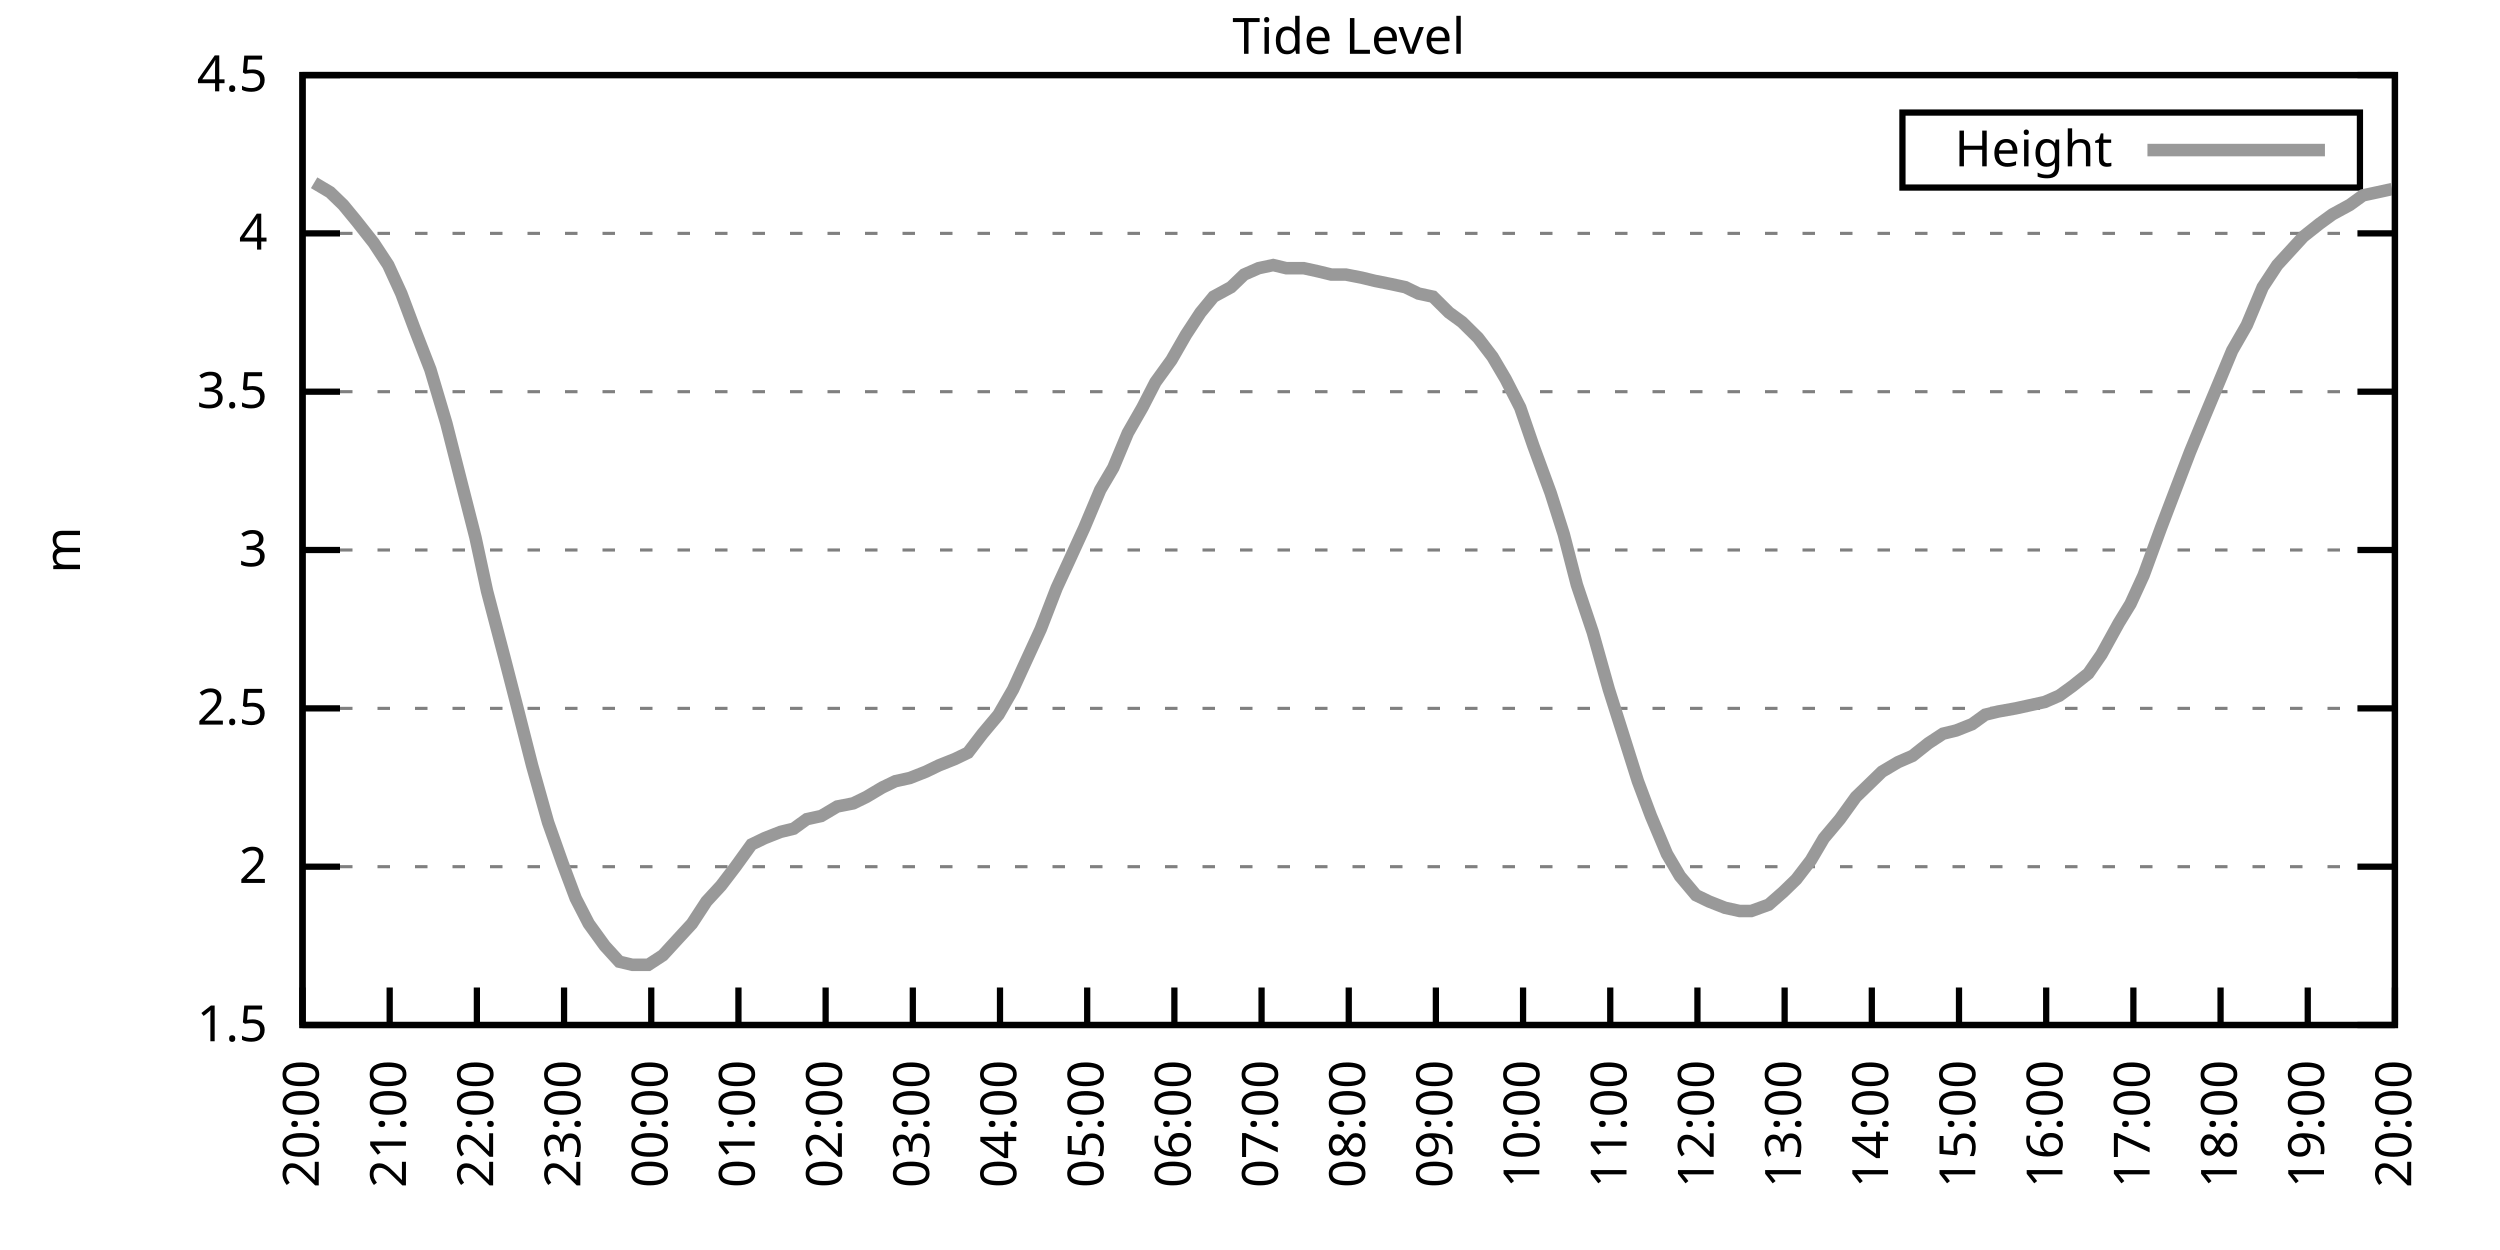
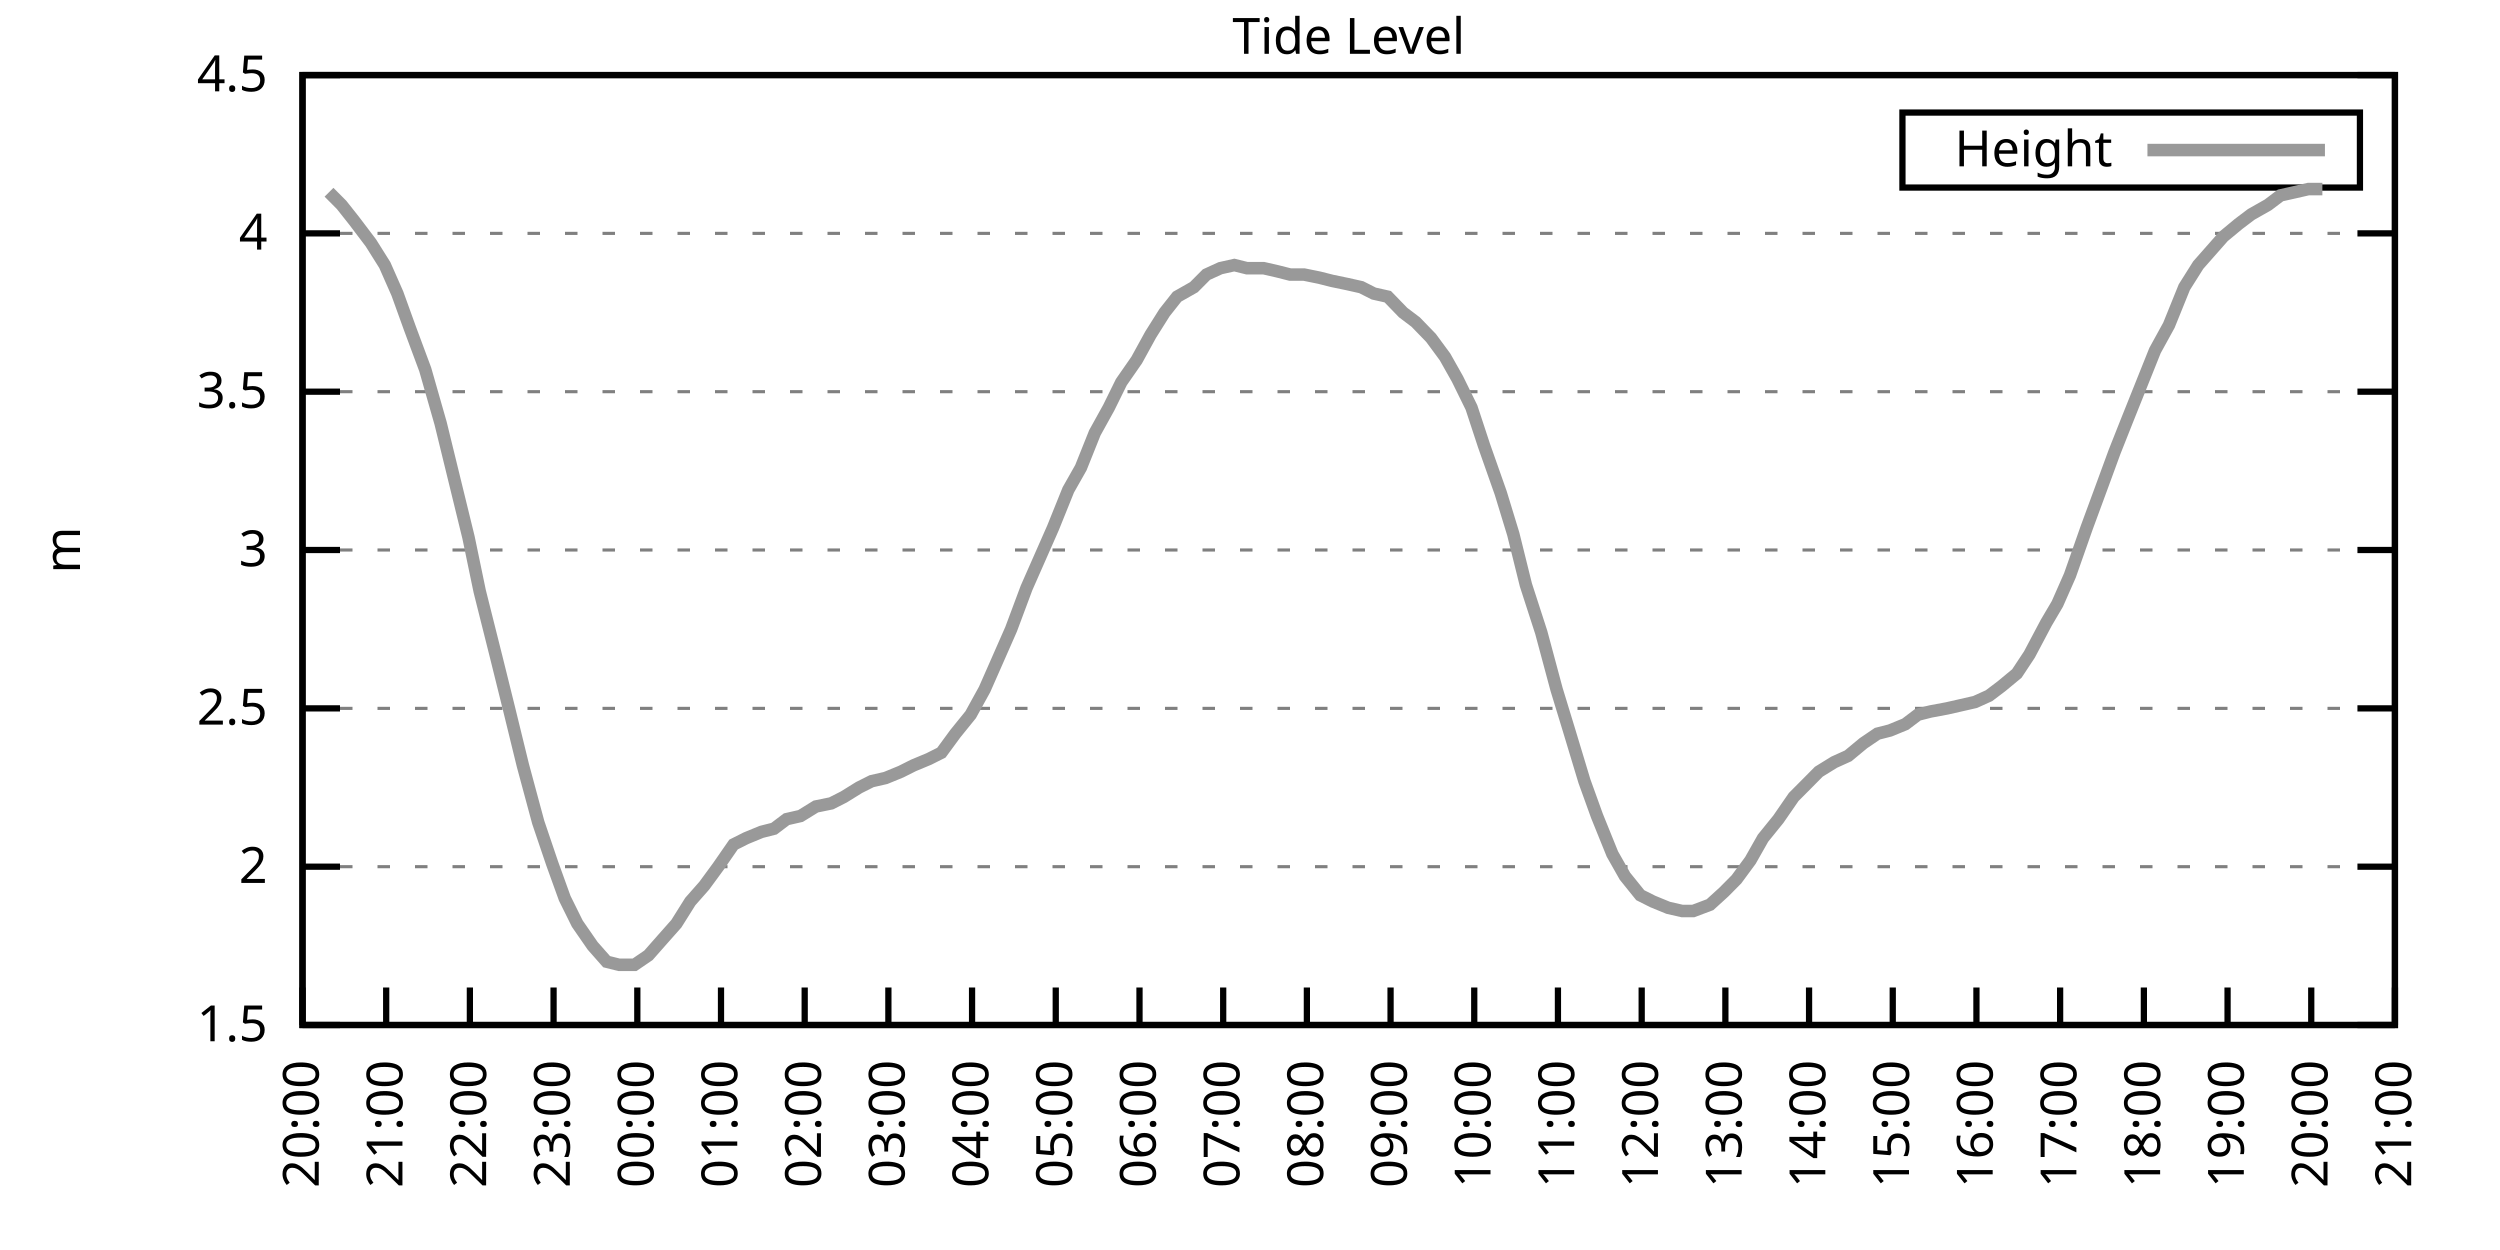
<svg xmlns="http://www.w3.org/2000/svg" xmlns:xlink="http://www.w3.org/1999/xlink" width="400" height="200" viewBox="0 0 400 200">
  <g id="gnuplot_canvas">
    <rect x="0" y="0" width="400" height="200" fill="none" />
    <defs>
      <circle id="gpDot" r="0.5" stroke-width="0.5" stroke="currentColor" />
      <path id="gpPt0" stroke-width="0.333" stroke="currentColor" d="M-1,0 h2 M0,-1 v2" />
      <path id="gpPt1" stroke-width="0.333" stroke="currentColor" d="M-1,-1 L1,1 M1,-1 L-1,1" />
      <path id="gpPt2" stroke-width="0.333" stroke="currentColor" d="M-1,0 L1,0 M0,-1 L0,1 M-1,-1 L1,1 M-1,1 L1,-1" />
      <rect id="gpPt3" stroke-width="0.333" stroke="currentColor" x="-1" y="-1" width="2" height="2" />
      <rect id="gpPt4" stroke-width="0.333" stroke="currentColor" fill="currentColor" x="-1" y="-1" width="2" height="2" />
      <circle id="gpPt5" stroke-width="0.333" stroke="currentColor" cx="0" cy="0" r="1" />
      <use xlink:href="#gpPt5" id="gpPt6" fill="currentColor" stroke="none" />
      <path id="gpPt7" stroke-width="0.333" stroke="currentColor" d="M0,-1.33 L-1.33,0.67 L1.33,0.67 z" />
      <use xlink:href="#gpPt7" id="gpPt8" fill="currentColor" stroke="none" />
      <use xlink:href="#gpPt7" id="gpPt9" stroke="currentColor" transform="rotate(180)" />
      <use xlink:href="#gpPt9" id="gpPt10" fill="currentColor" stroke="none" />
      <use xlink:href="#gpPt3" id="gpPt11" stroke="currentColor" transform="rotate(45)" />
      <use xlink:href="#gpPt11" id="gpPt12" fill="currentColor" stroke="none" />
      <path id="gpPt13" stroke-width="0.333" stroke="currentColor" d="M0,1.330 L1.265,0.411 L0.782,-1.067 L-0.782,-1.076 L-1.265,0.411 z" />
      <use xlink:href="#gpPt13" id="gpPt14" fill="currentColor" stroke="none" />
      <filter id="textbox" filterUnits="objectBoundingBox" x="0" y="0" height="1" width="1">
        <feFlood flood-color="white" flood-opacity="1" result="bgnd" />
        <feComposite in="SourceGraphic" in2="bgnd" operator="atop" />
      </filter>
      <filter id="greybox" filterUnits="objectBoundingBox" x="0" y="0" height="1" width="1">
        <feFlood flood-color="lightgrey" flood-opacity="1" result="grey" />
        <feComposite in="SourceGraphic" in2="grey" operator="atop" />
      </filter>
    </defs>
    <g fill="none" color="white" stroke="currentColor" stroke-width="1.00" stroke-linecap="butt" stroke-linejoin="miter">
</g>
    <g fill="none" color="black" stroke="currentColor" stroke-width="1.00" stroke-linecap="butt" stroke-linejoin="miter">
      <g stroke="none" shape-rendering="crispEdges">
        <polygon fill="rgb(255, 255, 255)" points="48.40,164.00 383.18,164.00 383.18,12.02 48.40,12.02 " />
      </g>
    </g>
    <g fill="none" color="black" stroke="currentColor" stroke-width="1.00" stroke-linecap="butt" stroke-linejoin="miter">
</g>
    <g fill="none" color="black" stroke="black" stroke-width="0.50" stroke-linecap="butt" stroke-linejoin="miter">
</g>
    <g fill="none" color="gray" stroke="currentColor" stroke-width="0.50" stroke-linecap="butt" stroke-linejoin="miter">
      <path stroke="gray" stroke-dasharray="2,4" class="gridline" d="M48.40,164.00 L383.19,164.00  " />
    </g>
    <g fill="none" color="gray" stroke="gray" stroke-width="1.00" stroke-linecap="butt" stroke-linejoin="miter">
</g>
    <g fill="none" color="black" stroke="currentColor" stroke-width="1.00" stroke-linecap="butt" stroke-linejoin="miter">
      <path stroke="black" d="M48.40,164.00 L54.40,164.00 M383.19,164.00 L377.19,164.00  " />
      <g transform="translate(42.80,166.60)" stroke="none" fill="black" font-family="Sans" font-size="8.00" text-anchor="end">
        <text>
          <tspan font-family="Sans"> 1.5</tspan>
        </text>
      </g>
    </g>
    <g fill="none" color="black" stroke="currentColor" stroke-width="1.00" stroke-linecap="butt" stroke-linejoin="miter">
</g>
    <g fill="none" color="black" stroke="black" stroke-width="0.50" stroke-linecap="butt" stroke-linejoin="miter">
</g>
    <g fill="none" color="gray" stroke="currentColor" stroke-width="0.50" stroke-linecap="butt" stroke-linejoin="miter">
      <path stroke="gray" stroke-dasharray="2,4" class="gridline" d="M48.40,138.67 L383.19,138.67  " />
    </g>
    <g fill="none" color="gray" stroke="gray" stroke-width="1.00" stroke-linecap="butt" stroke-linejoin="miter">
</g>
    <g fill="none" color="black" stroke="currentColor" stroke-width="1.00" stroke-linecap="butt" stroke-linejoin="miter">
      <path stroke="black" d="M48.40,138.67 L54.40,138.67 M383.19,138.67 L377.19,138.67  " />
      <g transform="translate(42.80,141.27)" stroke="none" fill="black" font-family="Sans" font-size="8.00" text-anchor="end">
        <text>
          <tspan font-family="Sans"> 2</tspan>
        </text>
      </g>
    </g>
    <g fill="none" color="black" stroke="currentColor" stroke-width="1.00" stroke-linecap="butt" stroke-linejoin="miter">
</g>
    <g fill="none" color="black" stroke="black" stroke-width="0.50" stroke-linecap="butt" stroke-linejoin="miter">
</g>
    <g fill="none" color="gray" stroke="currentColor" stroke-width="0.50" stroke-linecap="butt" stroke-linejoin="miter">
      <path stroke="gray" stroke-dasharray="2,4" class="gridline" d="M48.40,113.34 L383.19,113.34  " />
    </g>
    <g fill="none" color="gray" stroke="gray" stroke-width="1.00" stroke-linecap="butt" stroke-linejoin="miter">
</g>
    <g fill="none" color="black" stroke="currentColor" stroke-width="1.00" stroke-linecap="butt" stroke-linejoin="miter">
      <path stroke="black" d="M48.40,113.34 L54.40,113.34 M383.19,113.34 L377.19,113.34  " />
      <g transform="translate(42.80,115.94)" stroke="none" fill="black" font-family="Sans" font-size="8.00" text-anchor="end">
        <text>
          <tspan font-family="Sans"> 2.5</tspan>
        </text>
      </g>
    </g>
    <g fill="none" color="black" stroke="currentColor" stroke-width="1.00" stroke-linecap="butt" stroke-linejoin="miter">
</g>
    <g fill="none" color="black" stroke="black" stroke-width="0.50" stroke-linecap="butt" stroke-linejoin="miter">
</g>
    <g fill="none" color="gray" stroke="currentColor" stroke-width="0.50" stroke-linecap="butt" stroke-linejoin="miter">
      <path stroke="gray" stroke-dasharray="2,4" class="gridline" d="M48.40,88.00 L383.19,88.00  " />
    </g>
    <g fill="none" color="gray" stroke="gray" stroke-width="1.00" stroke-linecap="butt" stroke-linejoin="miter">
</g>
    <g fill="none" color="black" stroke="currentColor" stroke-width="1.00" stroke-linecap="butt" stroke-linejoin="miter">
      <path stroke="black" d="M48.40,88.00 L54.40,88.00 M383.19,88.00 L377.19,88.00  " />
      <g transform="translate(42.80,90.60)" stroke="none" fill="black" font-family="Sans" font-size="8.00" text-anchor="end">
        <text>
          <tspan font-family="Sans"> 3</tspan>
        </text>
      </g>
    </g>
    <g fill="none" color="black" stroke="currentColor" stroke-width="1.00" stroke-linecap="butt" stroke-linejoin="miter">
</g>
    <g fill="none" color="black" stroke="black" stroke-width="0.50" stroke-linecap="butt" stroke-linejoin="miter">
</g>
    <g fill="none" color="gray" stroke="currentColor" stroke-width="0.50" stroke-linecap="butt" stroke-linejoin="miter">
      <path stroke="gray" stroke-dasharray="2,4" class="gridline" d="M48.40,62.67 L383.19,62.67  " />
    </g>
    <g fill="none" color="gray" stroke="gray" stroke-width="1.00" stroke-linecap="butt" stroke-linejoin="miter">
</g>
    <g fill="none" color="black" stroke="currentColor" stroke-width="1.00" stroke-linecap="butt" stroke-linejoin="miter">
      <path stroke="black" d="M48.40,62.67 L54.40,62.67 M383.19,62.67 L377.19,62.67  " />
      <g transform="translate(42.80,65.27)" stroke="none" fill="black" font-family="Sans" font-size="8.00" text-anchor="end">
        <text>
          <tspan font-family="Sans"> 3.5</tspan>
        </text>
      </g>
    </g>
    <g fill="none" color="black" stroke="currentColor" stroke-width="1.00" stroke-linecap="butt" stroke-linejoin="miter">
</g>
    <g fill="none" color="black" stroke="black" stroke-width="0.50" stroke-linecap="butt" stroke-linejoin="miter">
</g>
    <g fill="none" color="gray" stroke="currentColor" stroke-width="0.50" stroke-linecap="butt" stroke-linejoin="miter">
      <path stroke="gray" stroke-dasharray="2,4" class="gridline" d="M48.40,37.34 L383.19,37.34  " />
    </g>
    <g fill="none" color="gray" stroke="gray" stroke-width="1.00" stroke-linecap="butt" stroke-linejoin="miter">
</g>
    <g fill="none" color="black" stroke="currentColor" stroke-width="1.00" stroke-linecap="butt" stroke-linejoin="miter">
      <path stroke="black" d="M48.40,37.34 L54.40,37.34 M383.19,37.34 L377.19,37.34  " />
      <g transform="translate(42.80,39.94)" stroke="none" fill="black" font-family="Sans" font-size="8.00" text-anchor="end">
        <text>
          <tspan font-family="Sans"> 4</tspan>
        </text>
      </g>
    </g>
    <g fill="none" color="black" stroke="currentColor" stroke-width="1.00" stroke-linecap="butt" stroke-linejoin="miter">
</g>
    <g fill="none" color="black" stroke="black" stroke-width="0.50" stroke-linecap="butt" stroke-linejoin="miter">
</g>
    <g fill="none" color="gray" stroke="currentColor" stroke-width="0.50" stroke-linecap="butt" stroke-linejoin="miter">
      <path stroke="gray" stroke-dasharray="2,4" class="gridline" d="M48.40,12.01 L383.19,12.01  " />
    </g>
    <g fill="none" color="gray" stroke="gray" stroke-width="1.00" stroke-linecap="butt" stroke-linejoin="miter">
</g>
    <g fill="none" color="black" stroke="currentColor" stroke-width="1.00" stroke-linecap="butt" stroke-linejoin="miter">
      <path stroke="black" d="M48.40,12.01 L54.40,12.01 M383.19,12.01 L377.19,12.01  " />
      <g transform="translate(42.80,14.61)" stroke="none" fill="black" font-family="Sans" font-size="8.00" text-anchor="end">
        <text>
          <tspan font-family="Sans"> 4.5</tspan>
        </text>
      </g>
    </g>
    <g fill="none" color="black" stroke="currentColor" stroke-width="1.00" stroke-linecap="butt" stroke-linejoin="miter">
      <path stroke="black" d="M48.40,164.00 L48.40,158.00  " />
      <g transform="translate(51.00,169.60) rotate(270.00)" stroke="none" fill="black" font-family="Sans" font-size="8.00" text-anchor="end">
        <text>
          <tspan font-family="Sans">20:00</tspan>
        </text>
      </g>
    </g>
    <g fill="none" color="black" stroke="currentColor" stroke-width="1.00" stroke-linecap="butt" stroke-linejoin="miter">
-       <path stroke="black" d="M62.35,164.00 L62.35,158.00  " />
-       <g transform="translate(64.95,169.60) rotate(270.00)" stroke="none" fill="black" font-family="Sans" font-size="8.00" text-anchor="end">
+       <path stroke="black" d="M61.79,164.00 L61.79,158.00  " />
+       <g transform="translate(64.39,169.60) rotate(270.00)" stroke="none" fill="black" font-family="Sans" font-size="8.00" text-anchor="end">
        <text>
          <tspan font-family="Sans">21:00</tspan>
        </text>
      </g>
    </g>
    <g fill="none" color="black" stroke="currentColor" stroke-width="1.00" stroke-linecap="butt" stroke-linejoin="miter">
-       <path stroke="black" d="M76.30,164.00 L76.30,158.00  " />
-       <g transform="translate(78.90,169.60) rotate(270.00)" stroke="none" fill="black" font-family="Sans" font-size="8.00" text-anchor="end">
+       <path stroke="black" d="M75.18,164.00 L75.18,158.00  " />
+       <g transform="translate(77.78,169.60) rotate(270.00)" stroke="none" fill="black" font-family="Sans" font-size="8.00" text-anchor="end">
        <text>
          <tspan font-family="Sans">22:00</tspan>
        </text>
      </g>
    </g>
    <g fill="none" color="black" stroke="currentColor" stroke-width="1.00" stroke-linecap="butt" stroke-linejoin="miter">
-       <path stroke="black" d="M90.25,164.00 L90.25,158.00  " />
-       <g transform="translate(92.85,169.60) rotate(270.00)" stroke="none" fill="black" font-family="Sans" font-size="8.00" text-anchor="end">
+       <path stroke="black" d="M88.57,164.00 L88.57,158.00  " />
+       <g transform="translate(91.17,169.60) rotate(270.00)" stroke="none" fill="black" font-family="Sans" font-size="8.00" text-anchor="end">
        <text>
          <tspan font-family="Sans">23:00</tspan>
        </text>
      </g>
    </g>
    <g fill="none" color="black" stroke="currentColor" stroke-width="1.00" stroke-linecap="butt" stroke-linejoin="miter">
-       <path stroke="black" d="M104.20,164.00 L104.20,158.00  " />
-       <g transform="translate(106.80,169.60) rotate(270.00)" stroke="none" fill="black" font-family="Sans" font-size="8.00" text-anchor="end">
+       <path stroke="black" d="M101.97,164.00 L101.97,158.00  " />
+       <g transform="translate(104.57,169.60) rotate(270.00)" stroke="none" fill="black" font-family="Sans" font-size="8.00" text-anchor="end">
        <text>
          <tspan font-family="Sans">00:00</tspan>
        </text>
      </g>
    </g>
    <g fill="none" color="black" stroke="currentColor" stroke-width="1.00" stroke-linecap="butt" stroke-linejoin="miter">
-       <path stroke="black" d="M118.15,164.00 L118.15,158.00  " />
-       <g transform="translate(120.75,169.60) rotate(270.00)" stroke="none" fill="black" font-family="Sans" font-size="8.00" text-anchor="end">
+       <path stroke="black" d="M115.36,164.00 L115.36,158.00  " />
+       <g transform="translate(117.96,169.60) rotate(270.00)" stroke="none" fill="black" font-family="Sans" font-size="8.00" text-anchor="end">
        <text>
          <tspan font-family="Sans">01:00</tspan>
        </text>
      </g>
    </g>
    <g fill="none" color="black" stroke="currentColor" stroke-width="1.00" stroke-linecap="butt" stroke-linejoin="miter">
-       <path stroke="black" d="M132.10,164.00 L132.10,158.00  " />
-       <g transform="translate(134.70,169.60) rotate(270.00)" stroke="none" fill="black" font-family="Sans" font-size="8.00" text-anchor="end">
+       <path stroke="black" d="M128.75,164.00 L128.75,158.00  " />
+       <g transform="translate(131.35,169.60) rotate(270.00)" stroke="none" fill="black" font-family="Sans" font-size="8.00" text-anchor="end">
        <text>
          <tspan font-family="Sans">02:00</tspan>
        </text>
      </g>
    </g>
    <g fill="none" color="black" stroke="currentColor" stroke-width="1.00" stroke-linecap="butt" stroke-linejoin="miter">
-       <path stroke="black" d="M146.05,164.00 L146.05,158.00  " />
-       <g transform="translate(148.65,169.60) rotate(270.00)" stroke="none" fill="black" font-family="Sans" font-size="8.00" text-anchor="end">
+       <path stroke="black" d="M142.14,164.00 L142.14,158.00  " />
+       <g transform="translate(144.74,169.60) rotate(270.00)" stroke="none" fill="black" font-family="Sans" font-size="8.00" text-anchor="end">
        <text>
          <tspan font-family="Sans">03:00</tspan>
        </text>
      </g>
    </g>
    <g fill="none" color="black" stroke="currentColor" stroke-width="1.00" stroke-linecap="butt" stroke-linejoin="miter">
-       <path stroke="black" d="M160.00,164.00 L160.00,158.00  " />
-       <g transform="translate(162.60,169.60) rotate(270.00)" stroke="none" fill="black" font-family="Sans" font-size="8.00" text-anchor="end">
+       <path stroke="black" d="M155.53,164.00 L155.53,158.00  " />
+       <g transform="translate(158.13,169.60) rotate(270.00)" stroke="none" fill="black" font-family="Sans" font-size="8.00" text-anchor="end">
        <text>
          <tspan font-family="Sans">04:00</tspan>
        </text>
      </g>
    </g>
    <g fill="none" color="black" stroke="currentColor" stroke-width="1.00" stroke-linecap="butt" stroke-linejoin="miter">
-       <path stroke="black" d="M173.95,164.00 L173.95,158.00  " />
-       <g transform="translate(176.55,169.60) rotate(270.00)" stroke="none" fill="black" font-family="Sans" font-size="8.00" text-anchor="end">
+       <path stroke="black" d="M168.92,164.00 L168.92,158.00  " />
+       <g transform="translate(171.52,169.60) rotate(270.00)" stroke="none" fill="black" font-family="Sans" font-size="8.00" text-anchor="end">
        <text>
          <tspan font-family="Sans">05:00</tspan>
        </text>
      </g>
    </g>
    <g fill="none" color="black" stroke="currentColor" stroke-width="1.00" stroke-linecap="butt" stroke-linejoin="miter">
-       <path stroke="black" d="M187.90,164.00 L187.90,158.00  " />
-       <g transform="translate(190.50,169.60) rotate(270.00)" stroke="none" fill="black" font-family="Sans" font-size="8.00" text-anchor="end">
+       <path stroke="black" d="M182.32,164.00 L182.32,158.00  " />
+       <g transform="translate(184.92,169.60) rotate(270.00)" stroke="none" fill="black" font-family="Sans" font-size="8.00" text-anchor="end">
        <text>
          <tspan font-family="Sans">06:00</tspan>
        </text>
      </g>
    </g>
    <g fill="none" color="black" stroke="currentColor" stroke-width="1.00" stroke-linecap="butt" stroke-linejoin="miter">
-       <path stroke="black" d="M201.85,164.00 L201.85,158.00  " />
-       <g transform="translate(204.45,169.60) rotate(270.00)" stroke="none" fill="black" font-family="Sans" font-size="8.00" text-anchor="end">
+       <path stroke="black" d="M195.71,164.00 L195.71,158.00  " />
+       <g transform="translate(198.31,169.60) rotate(270.00)" stroke="none" fill="black" font-family="Sans" font-size="8.00" text-anchor="end">
        <text>
          <tspan font-family="Sans">07:00</tspan>
        </text>
      </g>
    </g>
    <g fill="none" color="black" stroke="currentColor" stroke-width="1.00" stroke-linecap="butt" stroke-linejoin="miter">
-       <path stroke="black" d="M215.80,164.00 L215.80,158.00  " />
-       <g transform="translate(218.40,169.60) rotate(270.00)" stroke="none" fill="black" font-family="Sans" font-size="8.00" text-anchor="end">
+       <path stroke="black" d="M209.10,164.00 L209.10,158.00  " />
+       <g transform="translate(211.70,169.60) rotate(270.00)" stroke="none" fill="black" font-family="Sans" font-size="8.00" text-anchor="end">
        <text>
          <tspan font-family="Sans">08:00</tspan>
        </text>
      </g>
    </g>
    <g fill="none" color="black" stroke="currentColor" stroke-width="1.00" stroke-linecap="butt" stroke-linejoin="miter">
-       <path stroke="black" d="M229.74,164.00 L229.74,158.00  " />
-       <g transform="translate(232.34,169.60) rotate(270.00)" stroke="none" fill="black" font-family="Sans" font-size="8.00" text-anchor="end">
+       <path stroke="black" d="M222.49,164.00 L222.49,158.00  " />
+       <g transform="translate(225.09,169.60) rotate(270.00)" stroke="none" fill="black" font-family="Sans" font-size="8.00" text-anchor="end">
        <text>
          <tspan font-family="Sans">09:00</tspan>
        </text>
      </g>
    </g>
    <g fill="none" color="black" stroke="currentColor" stroke-width="1.00" stroke-linecap="butt" stroke-linejoin="miter">
-       <path stroke="black" d="M243.69,164.00 L243.69,158.00  " />
-       <g transform="translate(246.29,169.60) rotate(270.00)" stroke="none" fill="black" font-family="Sans" font-size="8.00" text-anchor="end">
+       <path stroke="black" d="M235.88,164.00 L235.88,158.00  " />
+       <g transform="translate(238.48,169.60) rotate(270.00)" stroke="none" fill="black" font-family="Sans" font-size="8.00" text-anchor="end">
        <text>
          <tspan font-family="Sans">10:00</tspan>
        </text>
      </g>
    </g>
    <g fill="none" color="black" stroke="currentColor" stroke-width="1.00" stroke-linecap="butt" stroke-linejoin="miter">
-       <path stroke="black" d="M257.64,164.00 L257.64,158.00  " />
-       <g transform="translate(260.24,169.60) rotate(270.00)" stroke="none" fill="black" font-family="Sans" font-size="8.00" text-anchor="end">
+       <path stroke="black" d="M249.27,164.00 L249.27,158.00  " />
+       <g transform="translate(251.87,169.60) rotate(270.00)" stroke="none" fill="black" font-family="Sans" font-size="8.00" text-anchor="end">
        <text>
          <tspan font-family="Sans">11:00</tspan>
        </text>
      </g>
    </g>
    <g fill="none" color="black" stroke="currentColor" stroke-width="1.00" stroke-linecap="butt" stroke-linejoin="miter">
-       <path stroke="black" d="M271.59,164.00 L271.59,158.00  " />
-       <g transform="translate(274.19,169.60) rotate(270.00)" stroke="none" fill="black" font-family="Sans" font-size="8.00" text-anchor="end">
+       <path stroke="black" d="M262.67,164.00 L262.67,158.00  " />
+       <g transform="translate(265.27,169.60) rotate(270.00)" stroke="none" fill="black" font-family="Sans" font-size="8.00" text-anchor="end">
        <text>
          <tspan font-family="Sans">12:00</tspan>
        </text>
      </g>
    </g>
    <g fill="none" color="black" stroke="currentColor" stroke-width="1.00" stroke-linecap="butt" stroke-linejoin="miter">
-       <path stroke="black" d="M285.54,164.00 L285.54,158.00  " />
-       <g transform="translate(288.14,169.60) rotate(270.00)" stroke="none" fill="black" font-family="Sans" font-size="8.00" text-anchor="end">
+       <path stroke="black" d="M276.06,164.00 L276.06,158.00  " />
+       <g transform="translate(278.66,169.60) rotate(270.00)" stroke="none" fill="black" font-family="Sans" font-size="8.00" text-anchor="end">
        <text>
          <tspan font-family="Sans">13:00</tspan>
        </text>
      </g>
    </g>
    <g fill="none" color="black" stroke="currentColor" stroke-width="1.00" stroke-linecap="butt" stroke-linejoin="miter">
-       <path stroke="black" d="M299.49,164.00 L299.49,158.00  " />
-       <g transform="translate(302.09,169.60) rotate(270.00)" stroke="none" fill="black" font-family="Sans" font-size="8.00" text-anchor="end">
+       <path stroke="black" d="M289.45,164.00 L289.45,158.00  " />
+       <g transform="translate(292.05,169.60) rotate(270.00)" stroke="none" fill="black" font-family="Sans" font-size="8.00" text-anchor="end">
        <text>
          <tspan font-family="Sans">14:00</tspan>
        </text>
      </g>
    </g>
    <g fill="none" color="black" stroke="currentColor" stroke-width="1.00" stroke-linecap="butt" stroke-linejoin="miter">
-       <path stroke="black" d="M313.44,164.00 L313.44,158.00  " />
-       <g transform="translate(316.04,169.60) rotate(270.00)" stroke="none" fill="black" font-family="Sans" font-size="8.00" text-anchor="end">
+       <path stroke="black" d="M302.84,164.00 L302.84,158.00  " />
+       <g transform="translate(305.44,169.60) rotate(270.00)" stroke="none" fill="black" font-family="Sans" font-size="8.00" text-anchor="end">
        <text>
          <tspan font-family="Sans">15:00</tspan>
        </text>
      </g>
    </g>
    <g fill="none" color="black" stroke="currentColor" stroke-width="1.00" stroke-linecap="butt" stroke-linejoin="miter">
-       <path stroke="black" d="M327.39,164.00 L327.39,158.00  " />
-       <g transform="translate(329.99,169.60) rotate(270.00)" stroke="none" fill="black" font-family="Sans" font-size="8.00" text-anchor="end">
+       <path stroke="black" d="M316.23,164.00 L316.23,158.00  " />
+       <g transform="translate(318.83,169.60) rotate(270.00)" stroke="none" fill="black" font-family="Sans" font-size="8.00" text-anchor="end">
        <text>
          <tspan font-family="Sans">16:00</tspan>
        </text>
      </g>
    </g>
    <g fill="none" color="black" stroke="currentColor" stroke-width="1.00" stroke-linecap="butt" stroke-linejoin="miter">
-       <path stroke="black" d="M341.34,164.00 L341.34,158.00  " />
-       <g transform="translate(343.94,169.60) rotate(270.00)" stroke="none" fill="black" font-family="Sans" font-size="8.00" text-anchor="end">
+       <path stroke="black" d="M329.62,164.00 L329.62,158.00  " />
+       <g transform="translate(332.22,169.60) rotate(270.00)" stroke="none" fill="black" font-family="Sans" font-size="8.00" text-anchor="end">
        <text>
          <tspan font-family="Sans">17:00</tspan>
        </text>
      </g>
    </g>
    <g fill="none" color="black" stroke="currentColor" stroke-width="1.00" stroke-linecap="butt" stroke-linejoin="miter">
-       <path stroke="black" d="M355.29,164.00 L355.29,158.00  " />
-       <g transform="translate(357.89,169.60) rotate(270.00)" stroke="none" fill="black" font-family="Sans" font-size="8.00" text-anchor="end">
+       <path stroke="black" d="M343.02,164.00 L343.02,158.00  " />
+       <g transform="translate(345.62,169.60) rotate(270.00)" stroke="none" fill="black" font-family="Sans" font-size="8.00" text-anchor="end">
        <text>
          <tspan font-family="Sans">18:00</tspan>
        </text>
      </g>
    </g>
    <g fill="none" color="black" stroke="currentColor" stroke-width="1.00" stroke-linecap="butt" stroke-linejoin="miter">
-       <path stroke="black" d="M369.24,164.00 L369.24,158.00  " />
-       <g transform="translate(371.84,169.60) rotate(270.00)" stroke="none" fill="black" font-family="Sans" font-size="8.00" text-anchor="end">
+       <path stroke="black" d="M356.41,164.00 L356.41,158.00  " />
+       <g transform="translate(359.01,169.60) rotate(270.00)" stroke="none" fill="black" font-family="Sans" font-size="8.00" text-anchor="end">
        <text>
          <tspan font-family="Sans">19:00</tspan>
+         </text>
+       </g>
+     </g>
+     <g fill="none" color="black" stroke="currentColor" stroke-width="1.00" stroke-linecap="butt" stroke-linejoin="miter">
+       <path stroke="black" d="M369.80,164.00 L369.80,158.00  " />
+       <g transform="translate(372.40,169.60) rotate(270.00)" stroke="none" fill="black" font-family="Sans" font-size="8.00" text-anchor="end">
+         <text>
+           <tspan font-family="Sans">20:00</tspan>
        </text>
      </g>
    </g>
    <g fill="none" color="black" stroke="currentColor" stroke-width="1.00" stroke-linecap="butt" stroke-linejoin="miter">
      <path stroke="black" d="M383.19,164.00 L383.19,158.00  " />
      <g transform="translate(385.79,169.60) rotate(270.00)" stroke="none" fill="black" font-family="Sans" font-size="8.00" text-anchor="end">
        <text>
-           <tspan font-family="Sans">20:00</tspan>
+           <tspan font-family="Sans">21:00</tspan>
        </text>
      </g>
    </g>
    <g fill="none" color="black" stroke="currentColor" stroke-width="1.00" stroke-linecap="butt" stroke-linejoin="miter">
</g>
    <g fill="none" color="black" stroke="currentColor" stroke-width="1.00" stroke-linecap="butt" stroke-linejoin="miter">
      <path stroke="black" d="M48.40,12.01 L48.40,164.00 L383.19,164.00 L383.19,12.01 L48.40,12.01 Z  " />
    </g>
    <g fill="none" color="black" stroke="currentColor" stroke-width="1.00" stroke-linecap="butt" stroke-linejoin="miter">
</g>
    <g fill="none" color="black" stroke="currentColor" stroke-width="1.00" stroke-linecap="butt" stroke-linejoin="miter">
      <path stroke="black" d="M304.39,30.01 L304.39,18.01 L377.59,18.01 L377.59,30.01 L304.39,30.01 Z  " />
    </g>
    <g id="Tide_level_plot_1">
      <g fill="none" color="white" stroke="black" stroke-width="2.00" stroke-linecap="butt" stroke-linejoin="miter">
</g>
      <g fill="none" color="black" stroke="currentColor" stroke-width="2.00" stroke-linecap="butt" stroke-linejoin="miter">
        <g transform="translate(337.99,26.61)" stroke="none" fill="black" font-family="Sans" font-size="8.00" text-anchor="end">
          <text>
            <tspan font-family="Sans">Height</tspan>
          </text>
        </g>
      </g>
      <g fill="none" color="black" stroke="currentColor" stroke-width="2.00" stroke-linecap="butt" stroke-linejoin="miter">
-         <path stroke="rgb(153, 153, 153)" d="M343.59,24.01 L371.99,24.01 M50.26,29.24 L52.82,30.76 L54.91,32.78 L57.00,35.32 L59.79,38.86 L62.12,42.41   L64.21,46.97 L66.30,52.54 L68.86,59.13 L71.42,67.74 L73.74,76.86 L76.07,85.98 L77.93,94.59 L80.72,105.23   L82.81,113.34 L85.13,122.46 L87.69,131.58 L90.02,138.16 L92.11,143.73 L94.20,147.79 L96.76,151.33 L99.08,153.87   L101.18,154.37 L103.73,154.37 L106.06,152.85 L108.38,150.32 L110.71,147.79 L113.03,144.24 L115.36,141.71 L117.68,138.67   L120.24,135.12 L122.33,134.11 L124.89,133.10 L126.98,132.59 L129.08,131.07 L131.40,130.56 L133.96,129.04 L136.51,128.54   L138.61,127.52 L141.16,126.00 L143.26,124.99 L145.58,124.48 L148.14,123.47 L150.23,122.46 L152.79,121.44 L154.88,120.43   L157.21,117.39 L159.76,114.35 L162.09,110.30 L164.18,105.74 L166.51,100.67 L169.06,94.08 L171.16,89.52 L173.48,84.46   L176.04,78.38 L178.13,74.83 L180.46,69.26 L182.78,65.21 L184.87,61.15 L187.43,57.61 L189.76,53.55 L192.08,50.01   L194.17,47.47 L196.96,45.95 L199.06,43.93 L201.38,42.91 L203.71,42.41 L205.80,42.91 L208.59,42.91 L210.91,43.42   L213.01,43.93 L215.33,43.93 L217.89,44.43 L219.98,44.94 L222.54,45.45 L224.86,45.95 L226.95,46.97 L229.28,47.47   L231.84,50.01 L233.93,51.53 L236.49,54.06 L238.81,57.10 L240.90,60.65 L243.23,65.21 L245.32,71.29 L248.11,78.89   L250.20,85.47 L252.30,93.58 L254.85,101.18 L257.41,110.30 L259.50,116.88 L262.06,124.99 L264.15,130.56 L266.71,136.64   L268.80,140.19 L271.36,143.23 L273.45,144.24 L276.01,145.25 L278.34,145.76 L280.20,145.76 L282.99,144.75 L285.31,142.72   L287.40,140.69 L289.73,137.66 L291.82,134.11 L294.38,131.07 L296.94,127.52 L299.03,125.50 L301.12,123.47 L303.68,121.95   L306.00,120.94 L308.56,118.91 L310.88,117.39 L312.98,116.88 L315.53,115.87 L317.63,114.35 L319.72,113.84 L322.51,113.34   L324.83,112.83 L327.16,112.32 L329.48,111.31 L331.58,109.79 L334.13,107.76 L336.23,104.72 L339.02,99.66 L340.88,96.62   L342.97,92.06 L345.76,84.46 L348.08,78.38 L350.41,72.30 L352.50,67.23 L354.83,61.66 L357.15,56.09 L359.48,52.03   L362.03,45.95 L364.36,42.41 L366.22,40.38 L368.54,37.85 L371.10,35.82 L373.19,34.30 L375.98,32.78 L378.08,31.26   L380.40,30.76 L382.73,30.25  " />
+         <path stroke="rgb(153, 153, 153)" d="M343.59,24.01 L371.99,24.01 M52.64,30.76 L54.65,32.78 L56.66,35.32 L59.34,38.86 L61.57,42.41 L63.58,46.97   L65.59,52.54 L68.04,59.13 L70.50,67.74 L72.73,76.86 L74.96,85.98 L76.75,94.59 L79.42,105.23 L81.43,113.34   L83.66,122.46 L86.12,131.58 L88.35,138.16 L90.36,143.73 L92.37,147.79 L94.82,151.33 L97.06,153.87 L99.06,154.37   L101.52,154.37 L103.75,152.85 L105.98,150.32 L108.22,147.79 L110.45,144.24 L112.68,141.71 L114.91,138.67 L117.37,135.12   L119.38,134.11 L121.83,133.10 L123.84,132.59 L125.85,131.07 L128.08,130.56 L130.54,129.04 L132.99,128.54 L135.00,127.52   L137.45,126.00 L139.46,124.99 L141.69,124.48 L144.15,123.47 L146.16,122.46 L148.61,121.44 L150.62,120.43 L152.85,117.39   L155.31,114.35 L157.54,110.30 L159.55,105.74 L161.78,100.67 L164.24,94.08 L166.25,89.52 L168.48,84.46 L170.93,78.38   L172.94,74.83 L175.17,69.26 L177.41,65.21 L179.41,61.15 L181.87,57.61 L184.10,53.55 L186.33,50.01 L188.34,47.47   L191.02,45.95 L193.03,43.93 L195.26,42.91 L197.49,42.41 L199.50,42.91 L202.18,42.91 L204.41,43.42 L206.42,43.93   L208.65,43.93 L211.11,44.43 L213.12,44.94 L215.57,45.45 L217.80,45.95 L219.81,46.97 L222.04,47.47 L224.50,50.01   L226.51,51.53 L228.96,54.06 L231.20,57.10 L233.20,60.65 L235.44,65.21 L237.44,71.29 L240.12,78.89 L242.13,85.47   L244.14,93.58 L246.60,101.18 L249.05,110.30 L251.06,116.88 L253.51,124.99 L255.52,130.56 L257.98,136.64 L259.99,140.19   L262.44,143.23 L264.45,144.24 L266.91,145.25 L269.14,145.76 L270.92,145.76 L273.60,144.75 L275.83,142.72 L277.84,140.69   L280.07,137.66 L282.08,134.11 L284.54,131.07 L286.99,127.52 L289.00,125.50 L291.01,123.47 L293.47,121.95 L295.70,120.94   L298.15,118.91 L300.39,117.39 L302.39,116.88 L304.85,115.87 L306.86,114.35 L308.87,113.84 L311.54,113.34 L313.78,112.83   L316.01,112.32 L318.24,111.31 L320.25,109.79 L322.70,107.76 L324.71,104.72 L327.39,99.66 L329.18,96.62 L331.19,92.06   L333.86,84.46 L336.10,78.38 L338.33,72.30 L340.34,67.23 L342.57,61.66 L344.80,56.09 L347.03,52.03 L349.49,45.95   L351.72,42.41 L353.51,40.38 L355.74,37.85 L358.19,35.82 L360.20,34.30 L362.88,32.78 L364.89,31.26 L367.12,30.76   L369.35,30.25 L371.58,30.25  " />
      </g>
    </g>
    <g fill="none" color="black" stroke="currentColor" stroke-width="2.00" stroke-linecap="butt" stroke-linejoin="miter">
</g>
    <g fill="none" color="black" stroke="black" stroke-width="1.00" stroke-linecap="butt" stroke-linejoin="miter">
</g>
    <g fill="none" color="black" stroke="currentColor" stroke-width="1.00" stroke-linecap="butt" stroke-linejoin="miter">
      <path stroke="black" d="M48.40,12.01 L48.40,164.00 L383.19,164.00 L383.19,12.01 L48.40,12.01 Z  " />
      <g transform="translate(12.80,88.01) rotate(270.00)" stroke="none" fill="black" font-family="Sans" font-size="8.00" text-anchor="middle">
        <text>
          <tspan font-family="Sans">m</tspan>
        </text>
      </g>
    </g>
    <g fill="none" color="black" stroke="currentColor" stroke-width="1.00" stroke-linecap="butt" stroke-linejoin="miter">
</g>
    <g fill="none" color="black" stroke="currentColor" stroke-width="1.00" stroke-linecap="butt" stroke-linejoin="miter">
      <g transform="translate(215.79,8.61)" stroke="none" fill="black" font-family="Sans" font-size="8.00" text-anchor="middle">
        <text>
          <tspan font-family="Sans">Tide Level</tspan>
        </text>
      </g>
    </g>
    <g fill="none" color="black" stroke="currentColor" stroke-width="1.00" stroke-linecap="butt" stroke-linejoin="miter">
</g>
  </g>
</svg>
